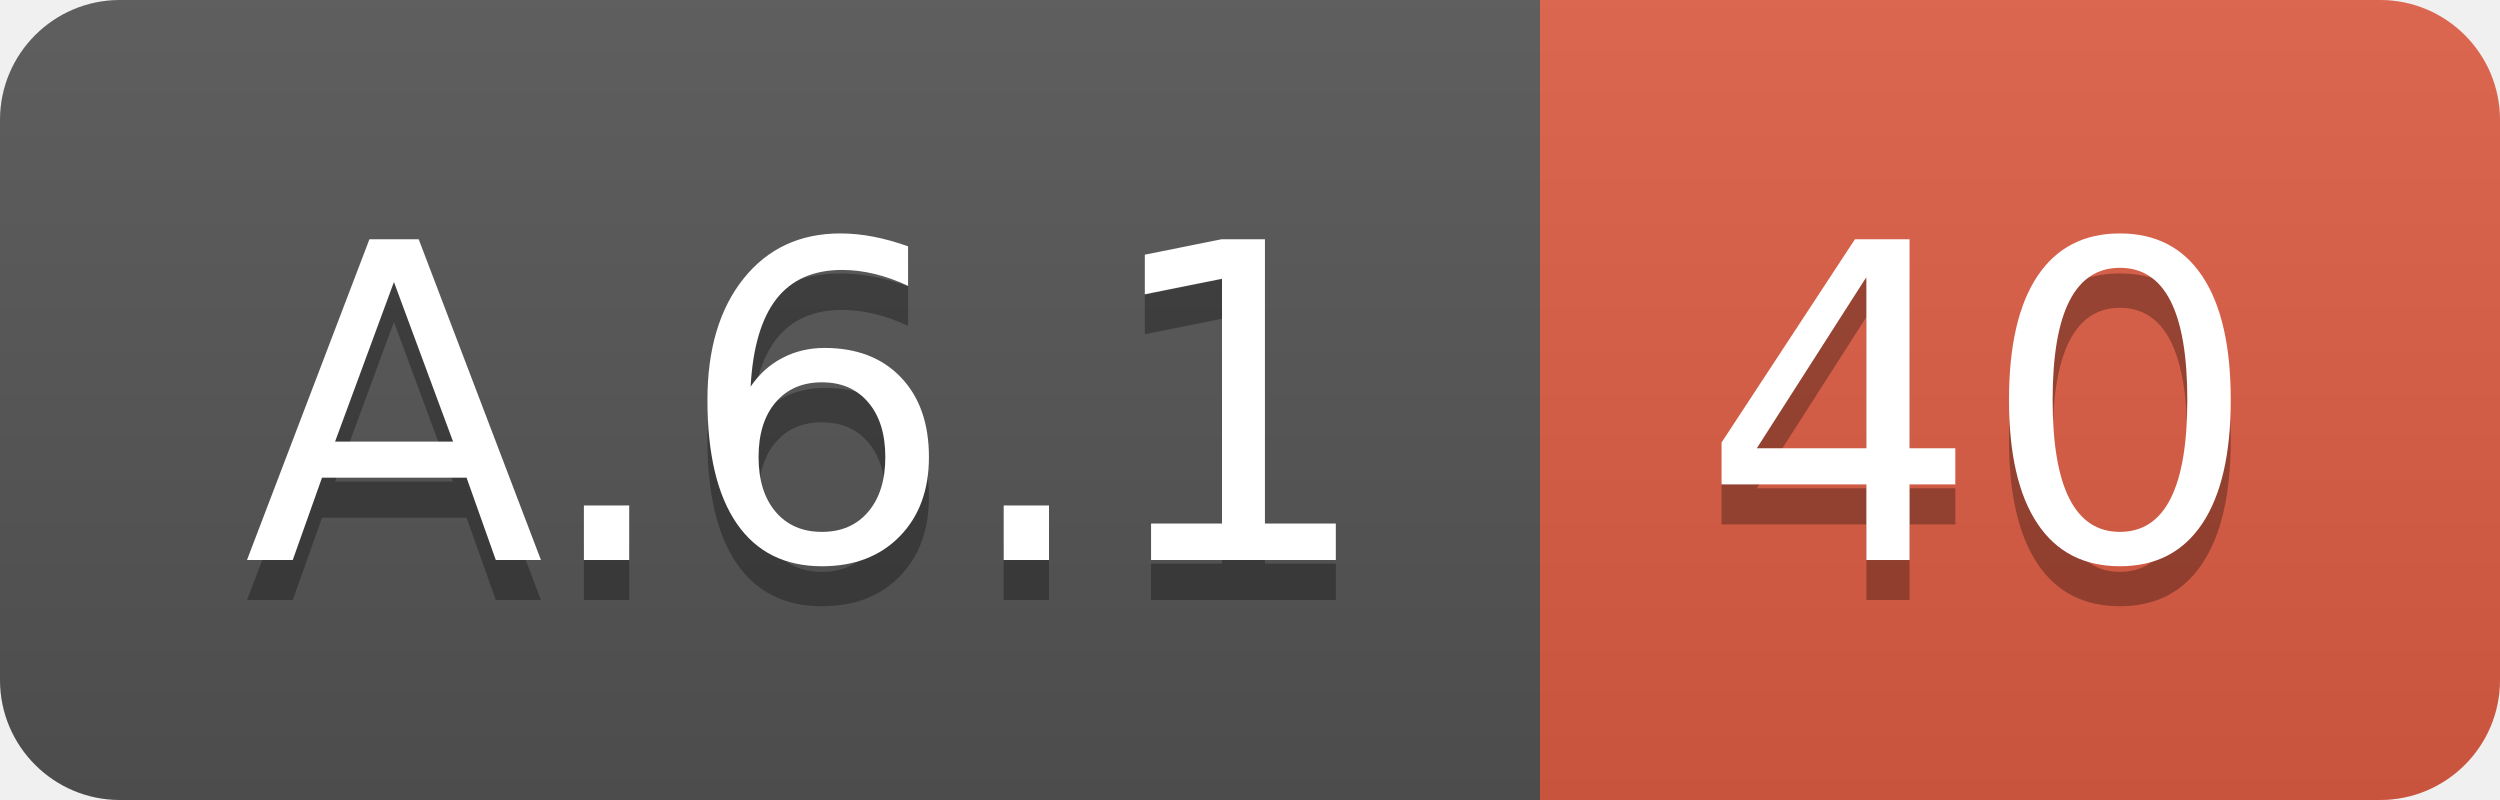
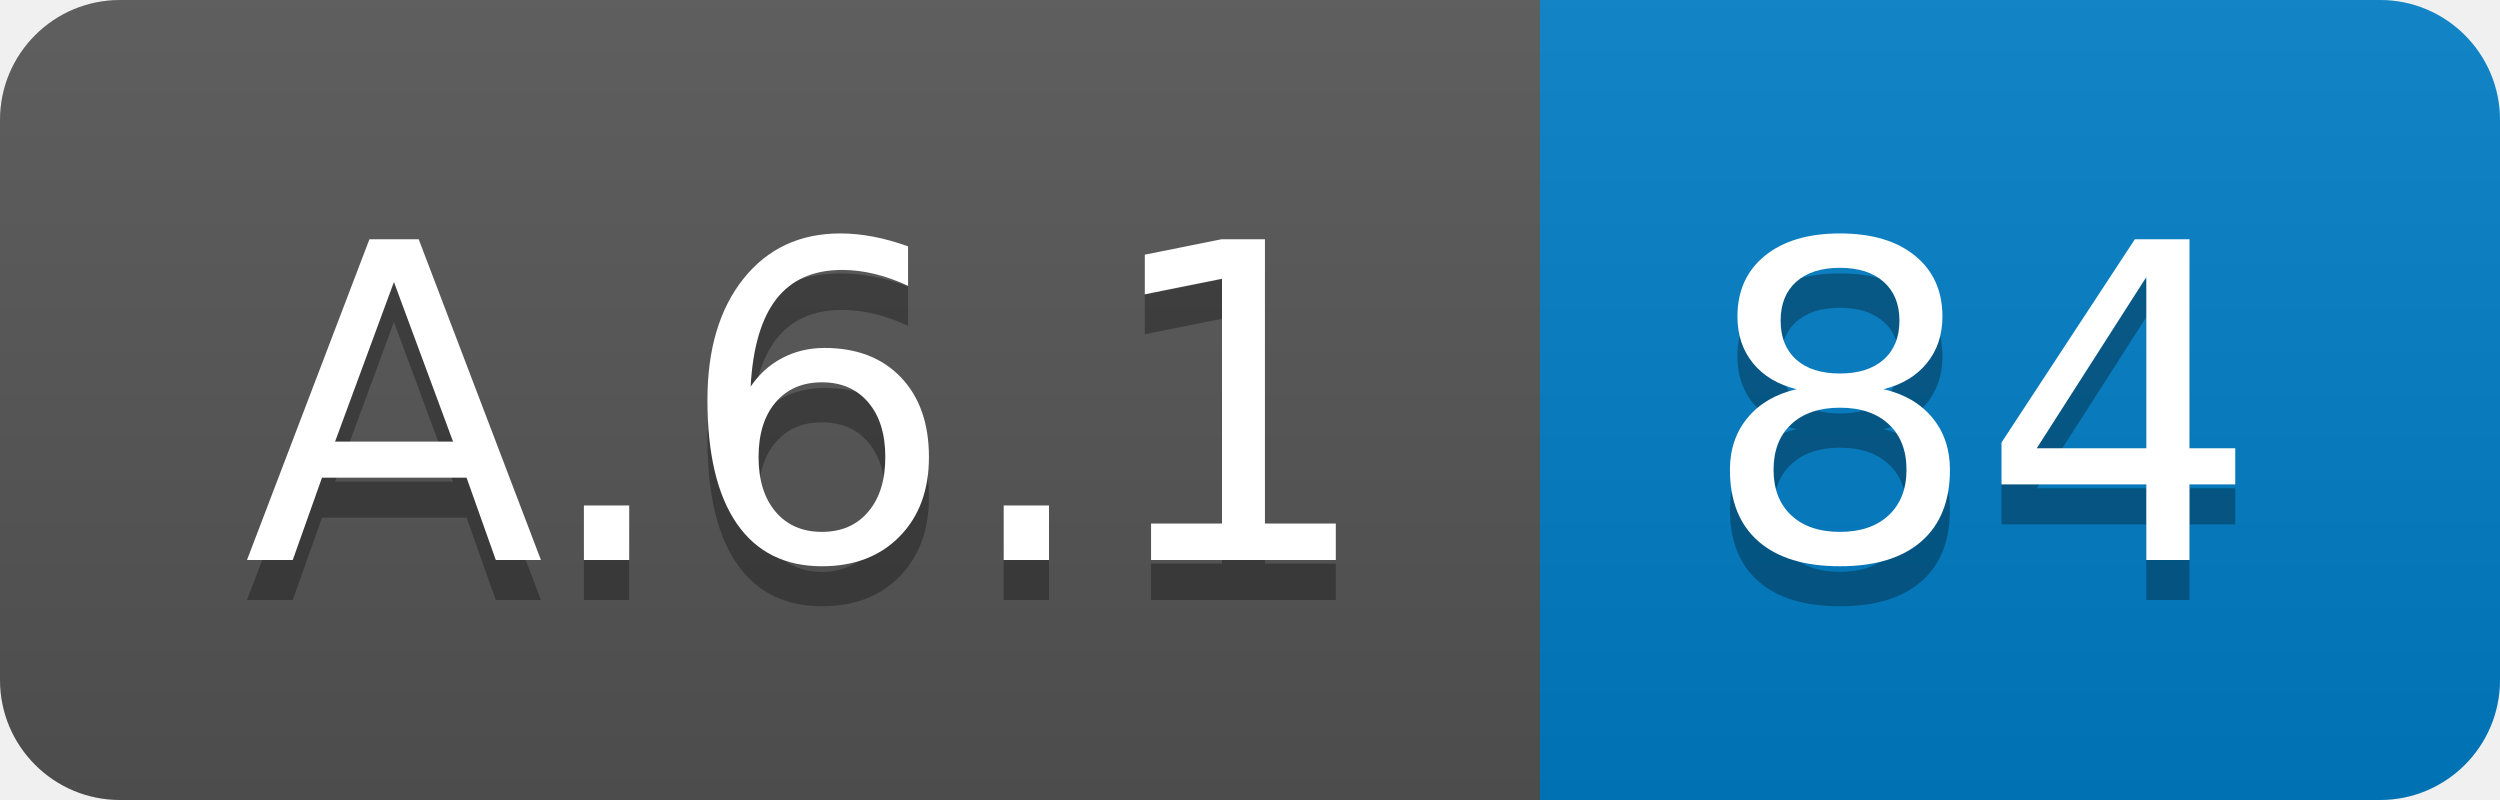
<svg xmlns="http://www.w3.org/2000/svg" width="62.5" height="20">
  <linearGradient id="smooth" x2="0" y2="100%">
    <stop offset="0" stop-color="#bbb" stop-opacity=".1" />
    <stop offset="1" stop-opacity=".1" />
  </linearGradient>
  <clipPath id="round">
    <rect width="62.5" height="20" rx="3" fill="#fff" />
  </clipPath>
  <g clip-path="url(#round)">
    <rect width="38.5" height="20" fill="#555" />
-     <rect x="38.5" width="24.0" height="20" fill="#e05d44" />
+     <rect x="38.5" width="24.0" height="20" fill="#007ec6" />
    <rect width="62.5" height="20" fill="url(#smooth)" />
  </g>
  <g fill="#fff" text-anchor="middle" font-family="DejaVu Sans,Verdana,Geneva,sans-serif" font-size="110">
    <text x="202.5" y="150" fill="#010101" fill-opacity=".3" transform="scale(0.1)" textLength="285.0" lengthAdjust="spacing">A.6.1</text>
    <text x="202.5" y="140" transform="scale(0.1)" textLength="285.0" lengthAdjust="spacing">A.6.1</text>
-     <text x="495.0" y="150" fill="#010101" fill-opacity=".3" transform="scale(0.1)" textLength="140.0" lengthAdjust="spacing">40</text>
-     <text x="495.0" y="140" transform="scale(0.1)" textLength="140.0" lengthAdjust="spacing">40</text>
+     <text x="495.0" y="150" fill="#010101" fill-opacity=".3" transform="scale(0.1)" textLength="140.0" lengthAdjust="spacing">84</text>
+     <text x="495.0" y="140" transform="scale(0.1)" textLength="140.0" lengthAdjust="spacing">84</text>
  </g>
</svg>
